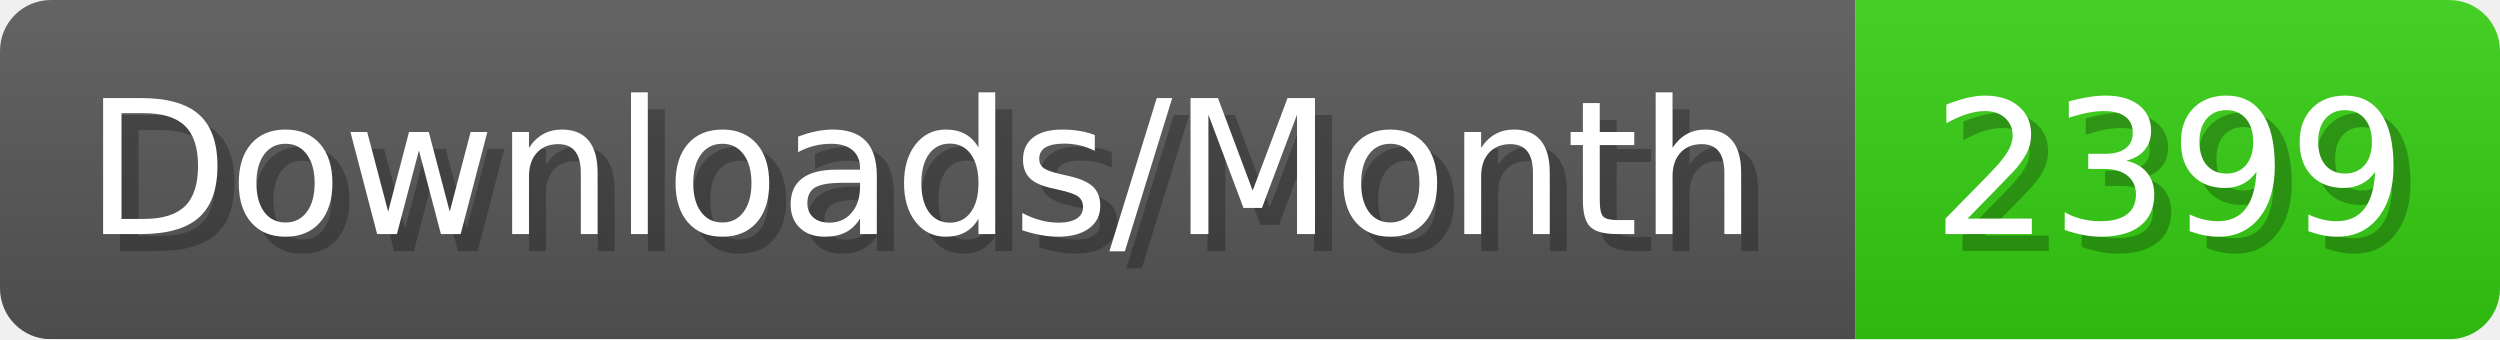
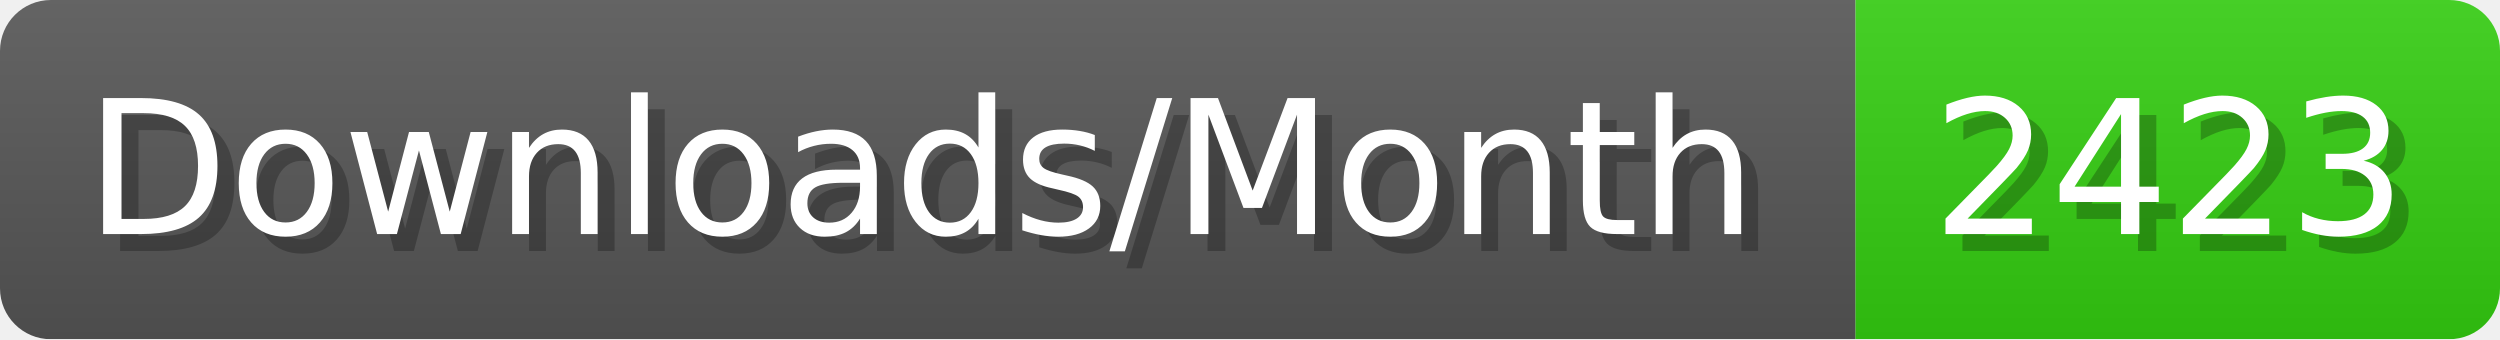
- <svg xmlns="http://www.w3.org/2000/svg" width="147.4" height="20" viewBox="0 0 1474 200" role="img" aria-label="Downloads/Month: 2399">
+ <svg xmlns="http://www.w3.org/2000/svg" width="147.4" height="20" viewBox="0 0 1474 200" role="img" aria-label="Downloads/Month: 2423">
  <linearGradient id="YlXUI" x2="0" y2="100%">
    <stop offset="0" stop-opacity=".1" stop-color="#EEE" />
    <stop offset="1" stop-opacity=".1" />
  </linearGradient>
  <mask id="JHhop">
    <rect width="1474" height="200" rx="30" fill="#FFF" />
  </mask>
  <g mask="url(#JHhop)">
    <rect width="1094" height="200" fill="#555" />
    <rect width="380" height="200" fill="#3C1" x="1094" />
    <rect width="1474" height="200" fill="url(#YlXUI)" />
  </g>
  <g aria-hidden="true" fill="#fff" text-anchor="start" font-family="Verdana,DejaVu Sans,sans-serif" font-size="110">
    <text x="60" y="148" textLength="994" fill="#000" opacity="0.25">Downloads/Month</text>
    <text x="50" y="138" textLength="994">Downloads/Month</text>
-     <text x="1149" y="148" textLength="280" fill="#000" opacity="0.25">2399</text>
-     <text x="1139" y="138" textLength="280">2399</text>
+     <text x="1149" y="148" textLength="280" fill="#000" opacity="0.25">2423</text>
+     <text x="1139" y="138" textLength="280">2423</text>
  </g>
</svg>
